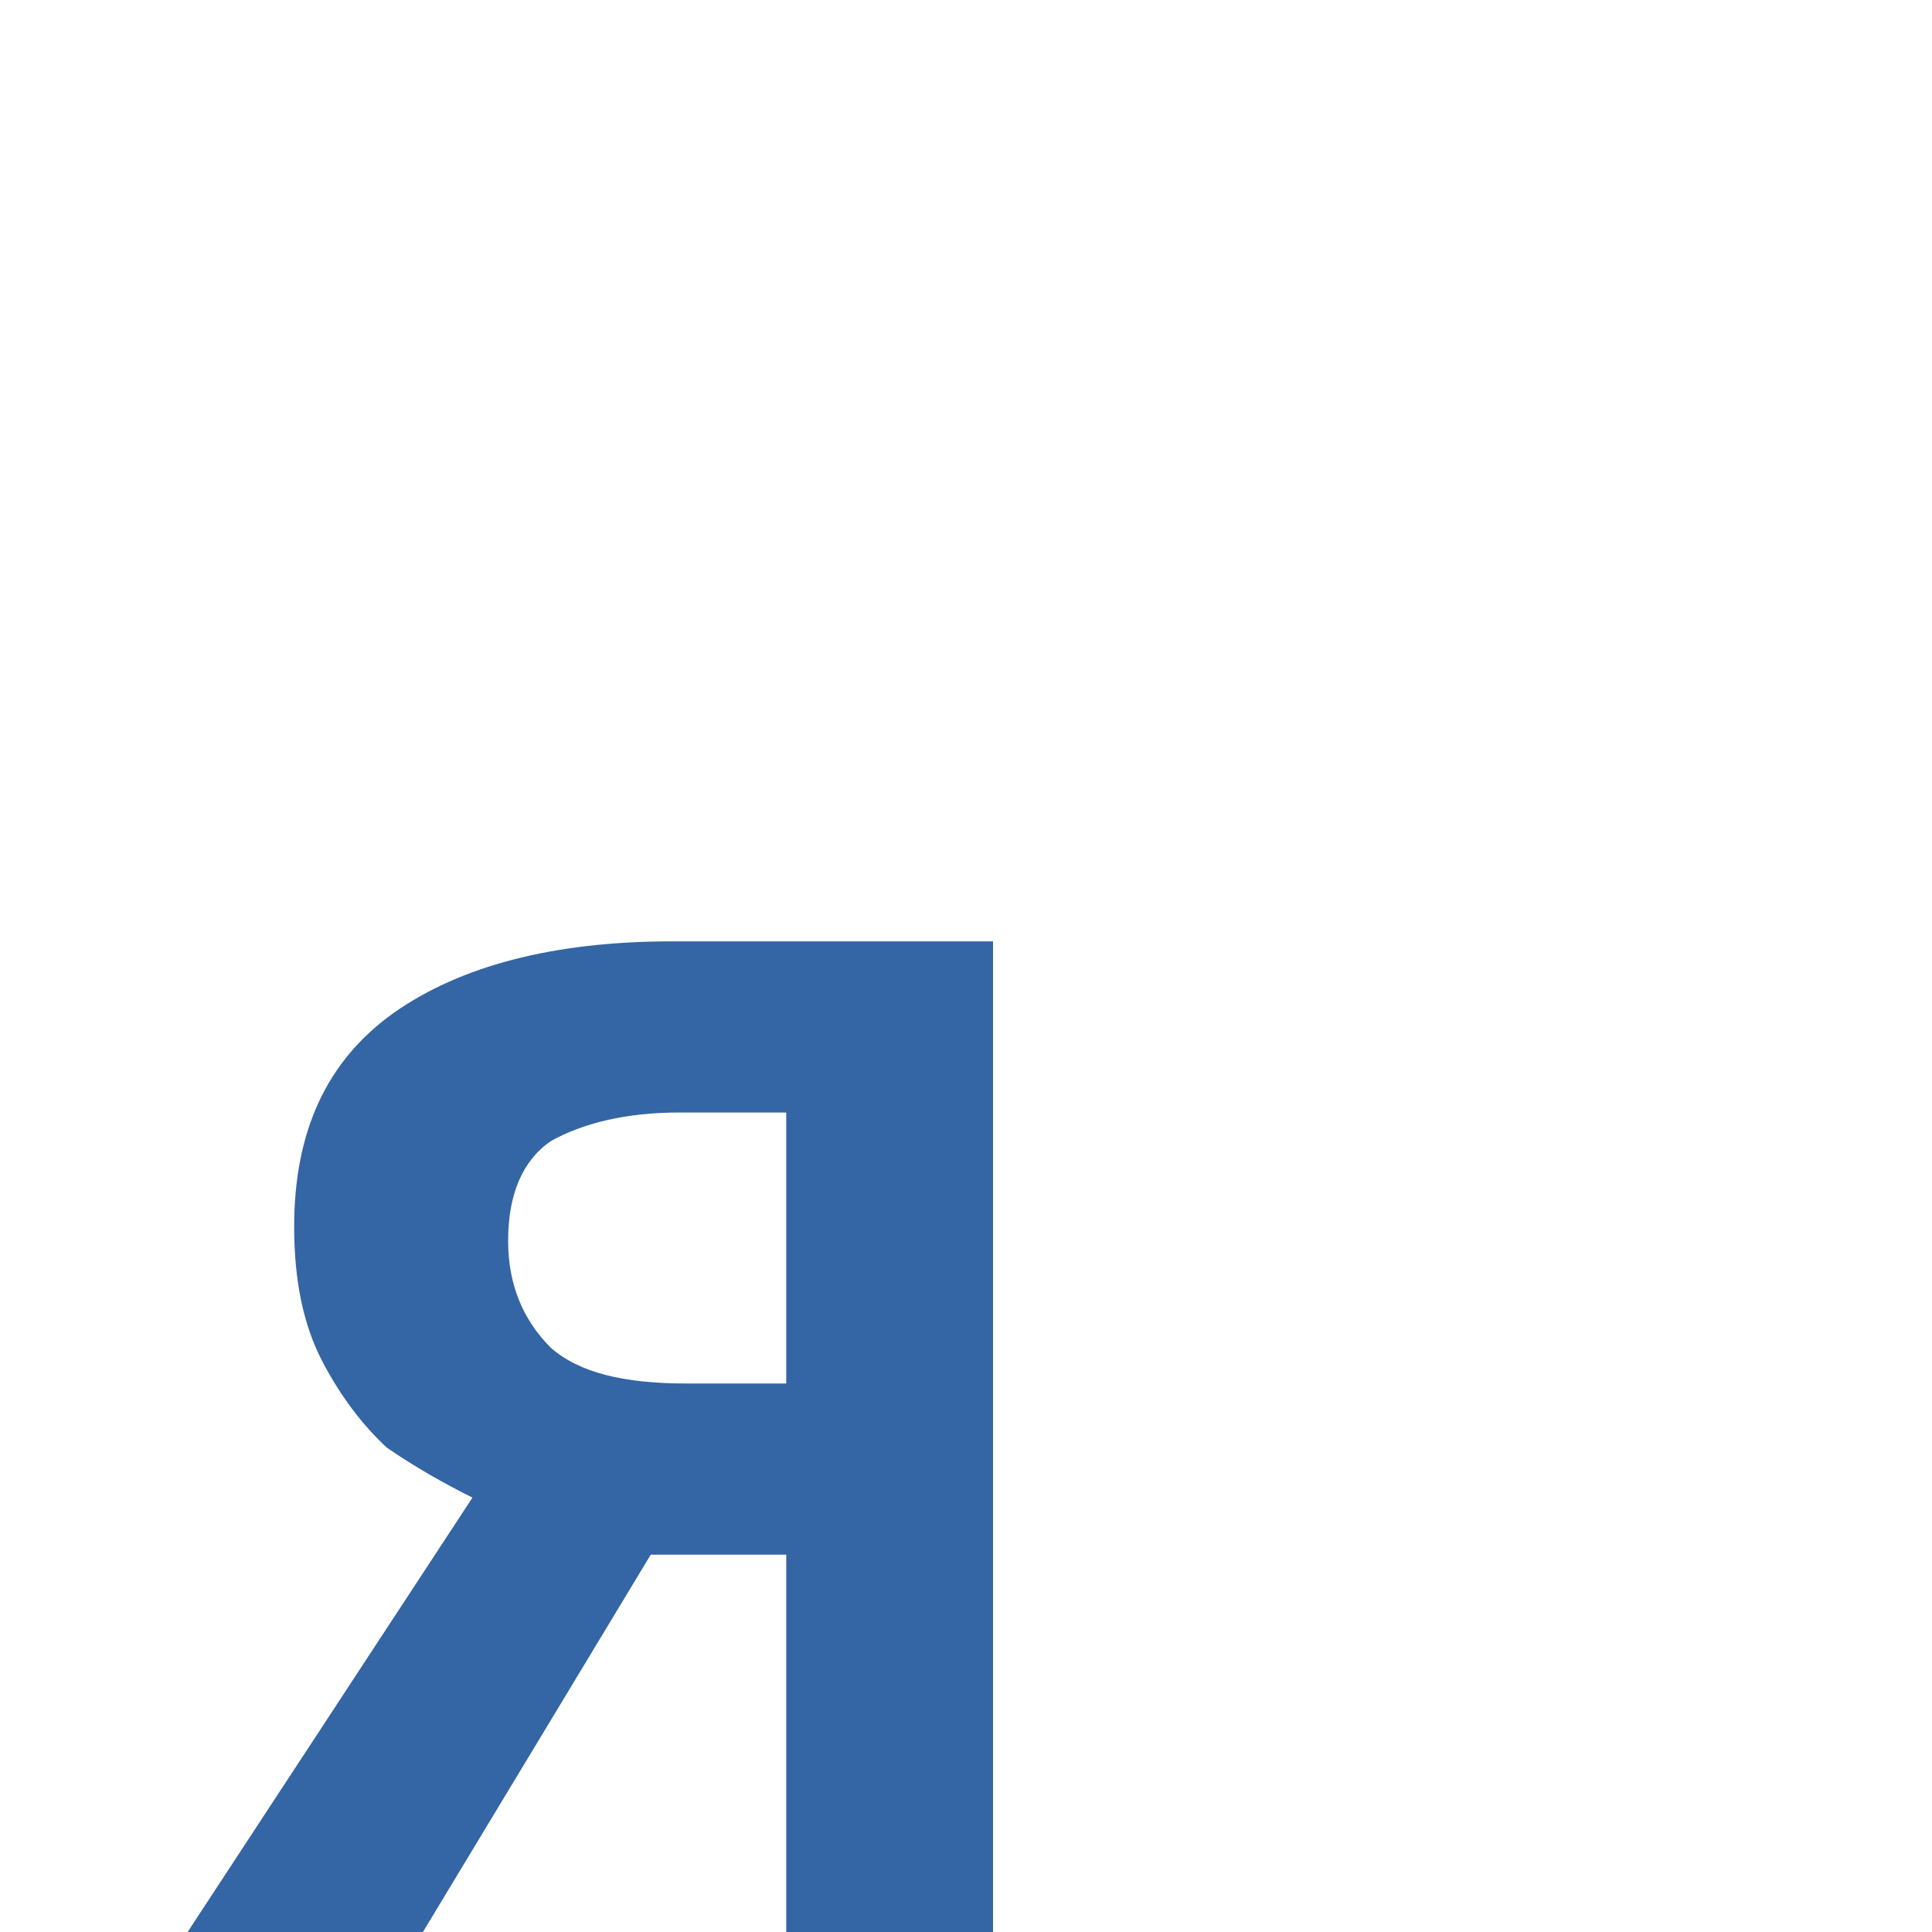
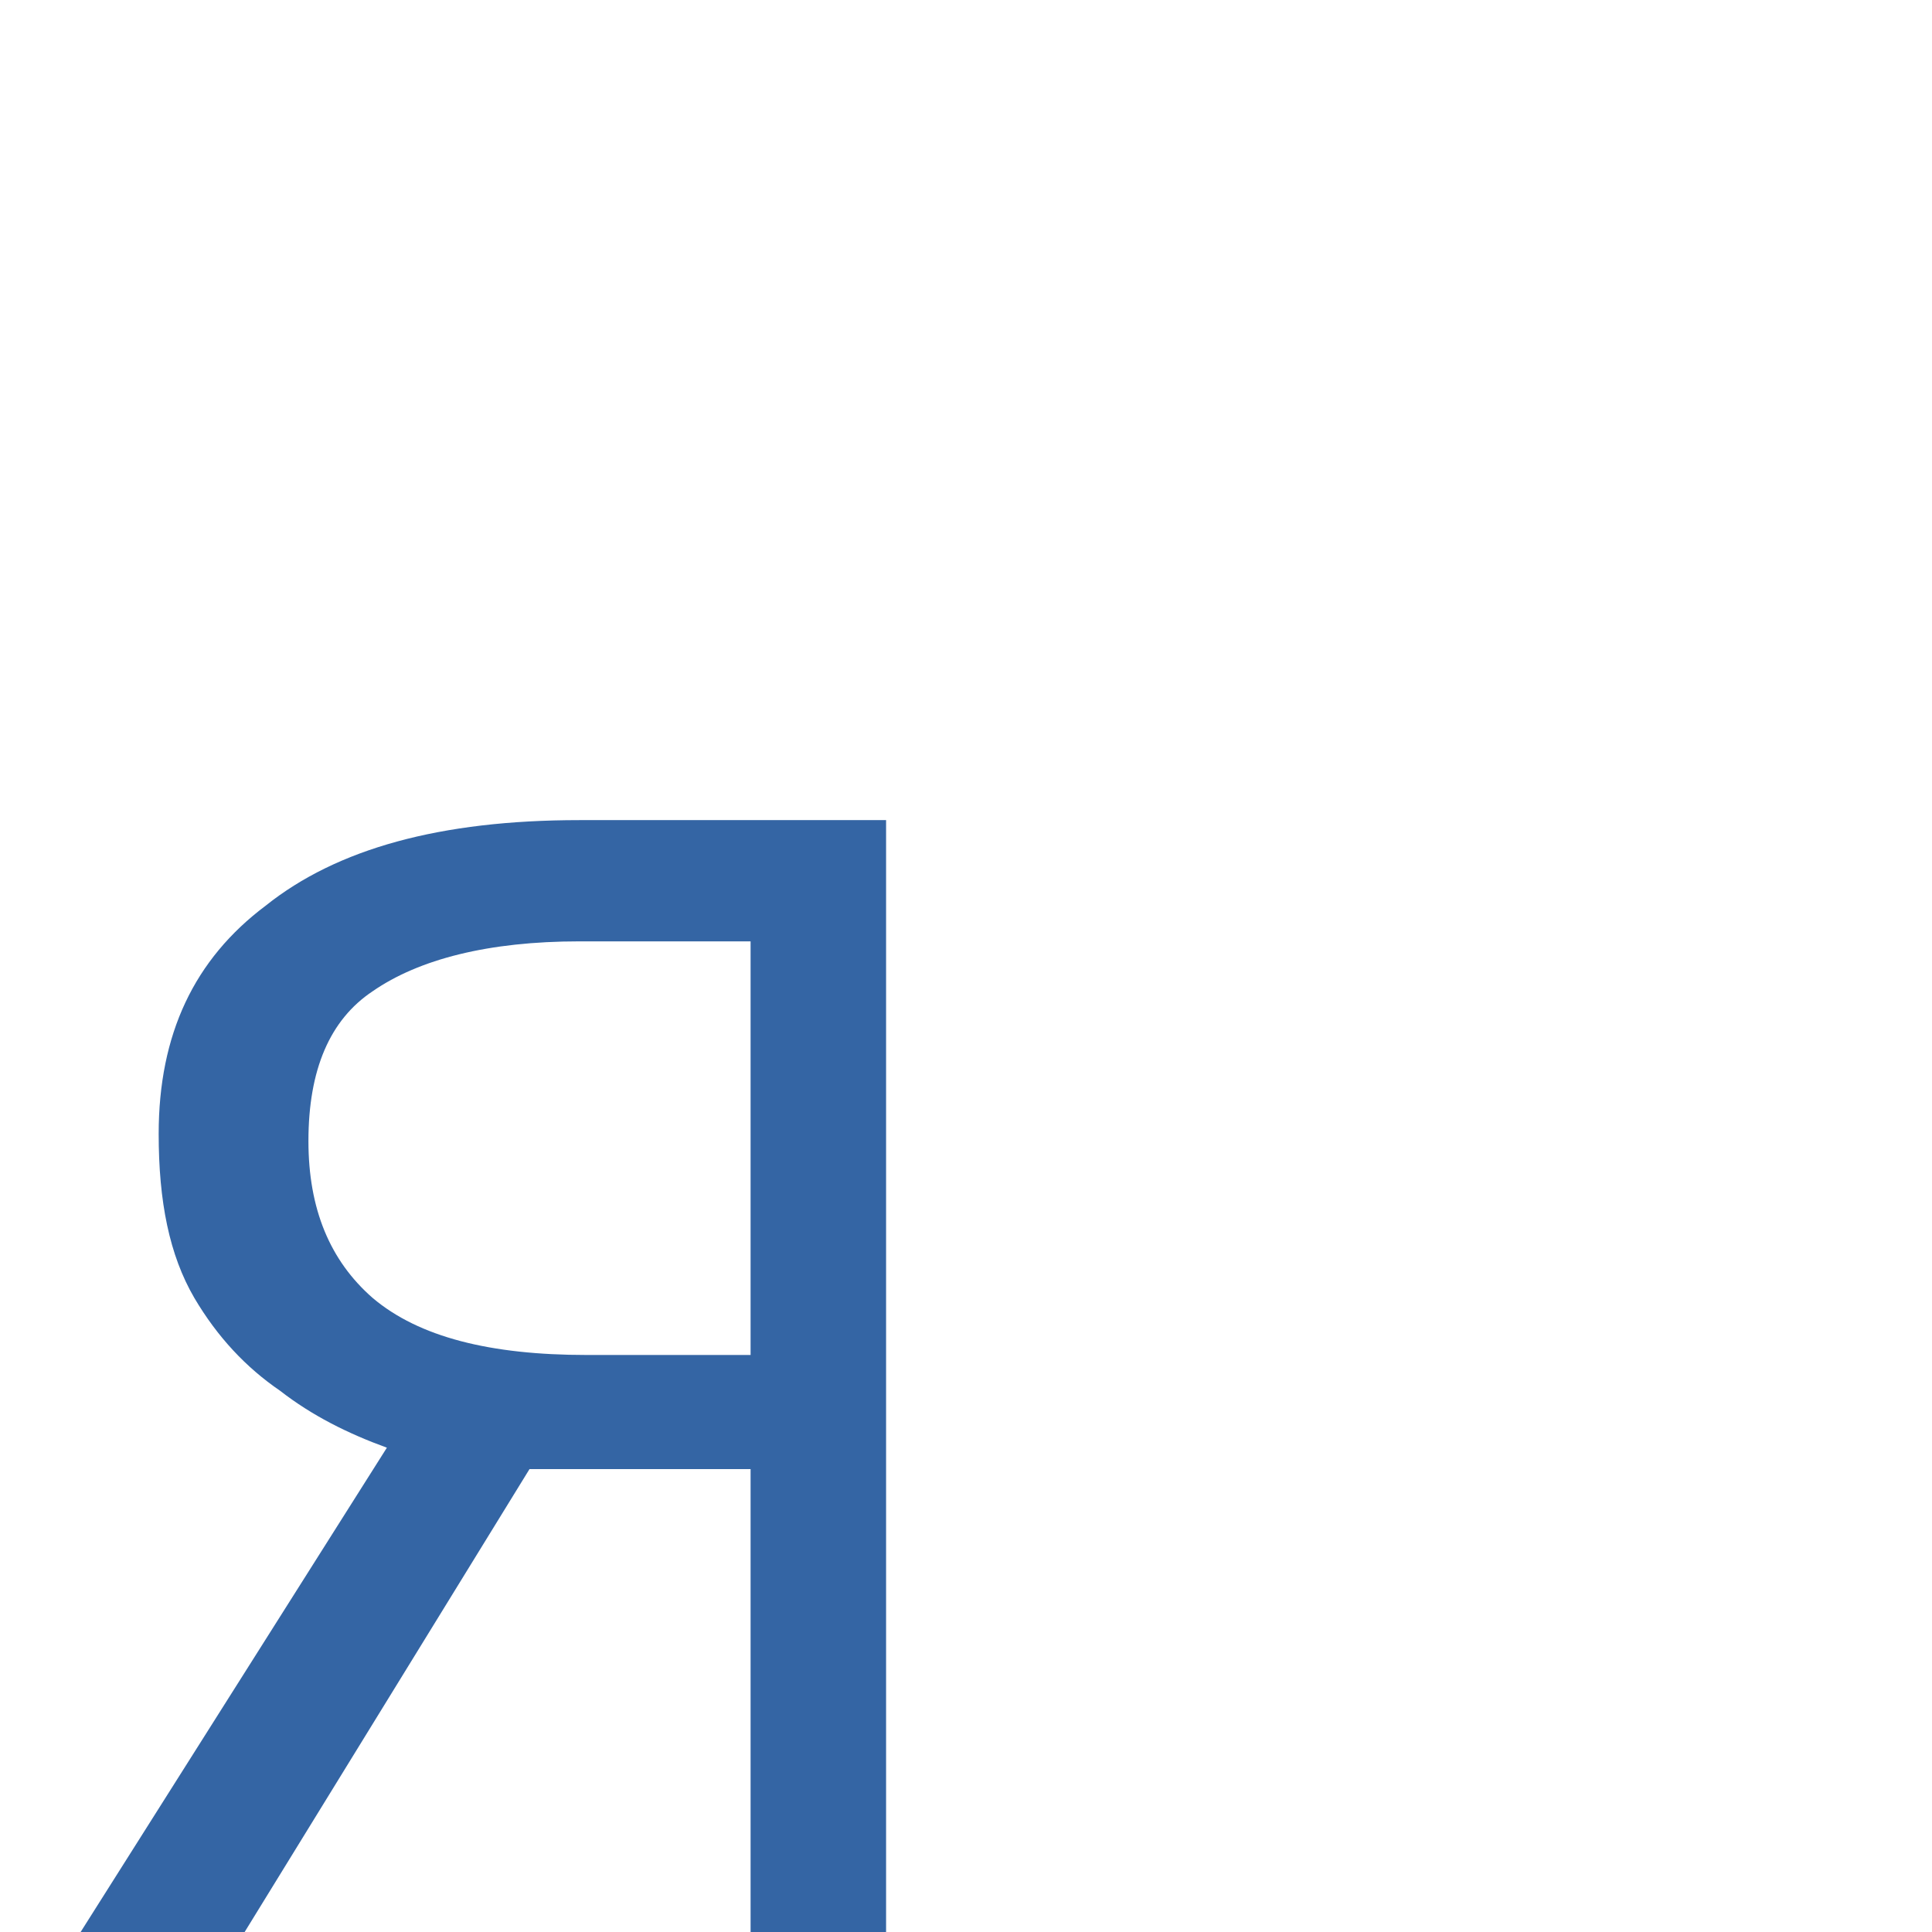
<svg xmlns="http://www.w3.org/2000/svg" width="16" height="16" viewBox="0 0 4.233 4.233" version="1.1" id="svg5">
  <defs id="defs2" />
  <g id="layer1">
    <text xml:space="preserve" style="font-size:4.257px;line-height:1.25;font-family:Tahoma;-inkscape-font-specification:Tahoma;text-align:center;letter-spacing:0px;word-spacing:0px;text-anchor:middle;fill:#cc0000;stroke-width:0.265" x="1.384" y="2.95" id="text1713">
      <tspan id="tspan1711" style="font-style:normal;font-variant:normal;font-weight:normal;font-stretch:normal;font-size:4.257px;font-family:Ubuntu;-inkscape-font-specification:Ubuntu;fill:#cc0000;stroke-width:0.265" x="1.384" y="2.95">A</tspan>
    </text>
-     <text xml:space="preserve" style="font-size:3.054px;line-height:1.25;font-family:Tahoma;-inkscape-font-specification:Tahoma;text-align:center;letter-spacing:0px;word-spacing:0px;text-anchor:middle;fill:#3465a4;stroke-width:0.265" x="3.425" y="4.233" id="text6627">
-       <tspan id="tspan6625" style="font-style:normal;font-variant:normal;font-weight:bold;font-stretch:normal;font-size:3.054px;font-family:Ubuntu;-inkscape-font-specification:'Ubuntu Bold';fill:#3465a4;stroke-width:0.265" x="3.425" y="4.233">Я</tspan>
+     <text xml:space="preserve" style="font-size:3.402px;line-height:1.25;font-family:Tahoma;-inkscape-font-specification:Tahoma;text-align:center;letter-spacing:0px;word-spacing:0px;text-anchor:middle;fill:#3465a4;stroke-width:0.265" x="3.396" y="4.233" id="text6627">
+       <tspan id="tspan6625" style="font-style:normal;font-variant:normal;font-weight:500;font-stretch:normal;font-size:3.402px;font-family:Ubuntu;-inkscape-font-specification:'Ubuntu Medium';fill:#3465a4;stroke-width:0.265" x="3.396" y="4.233">Я</tspan>
    </text>
  </g>
</svg>
